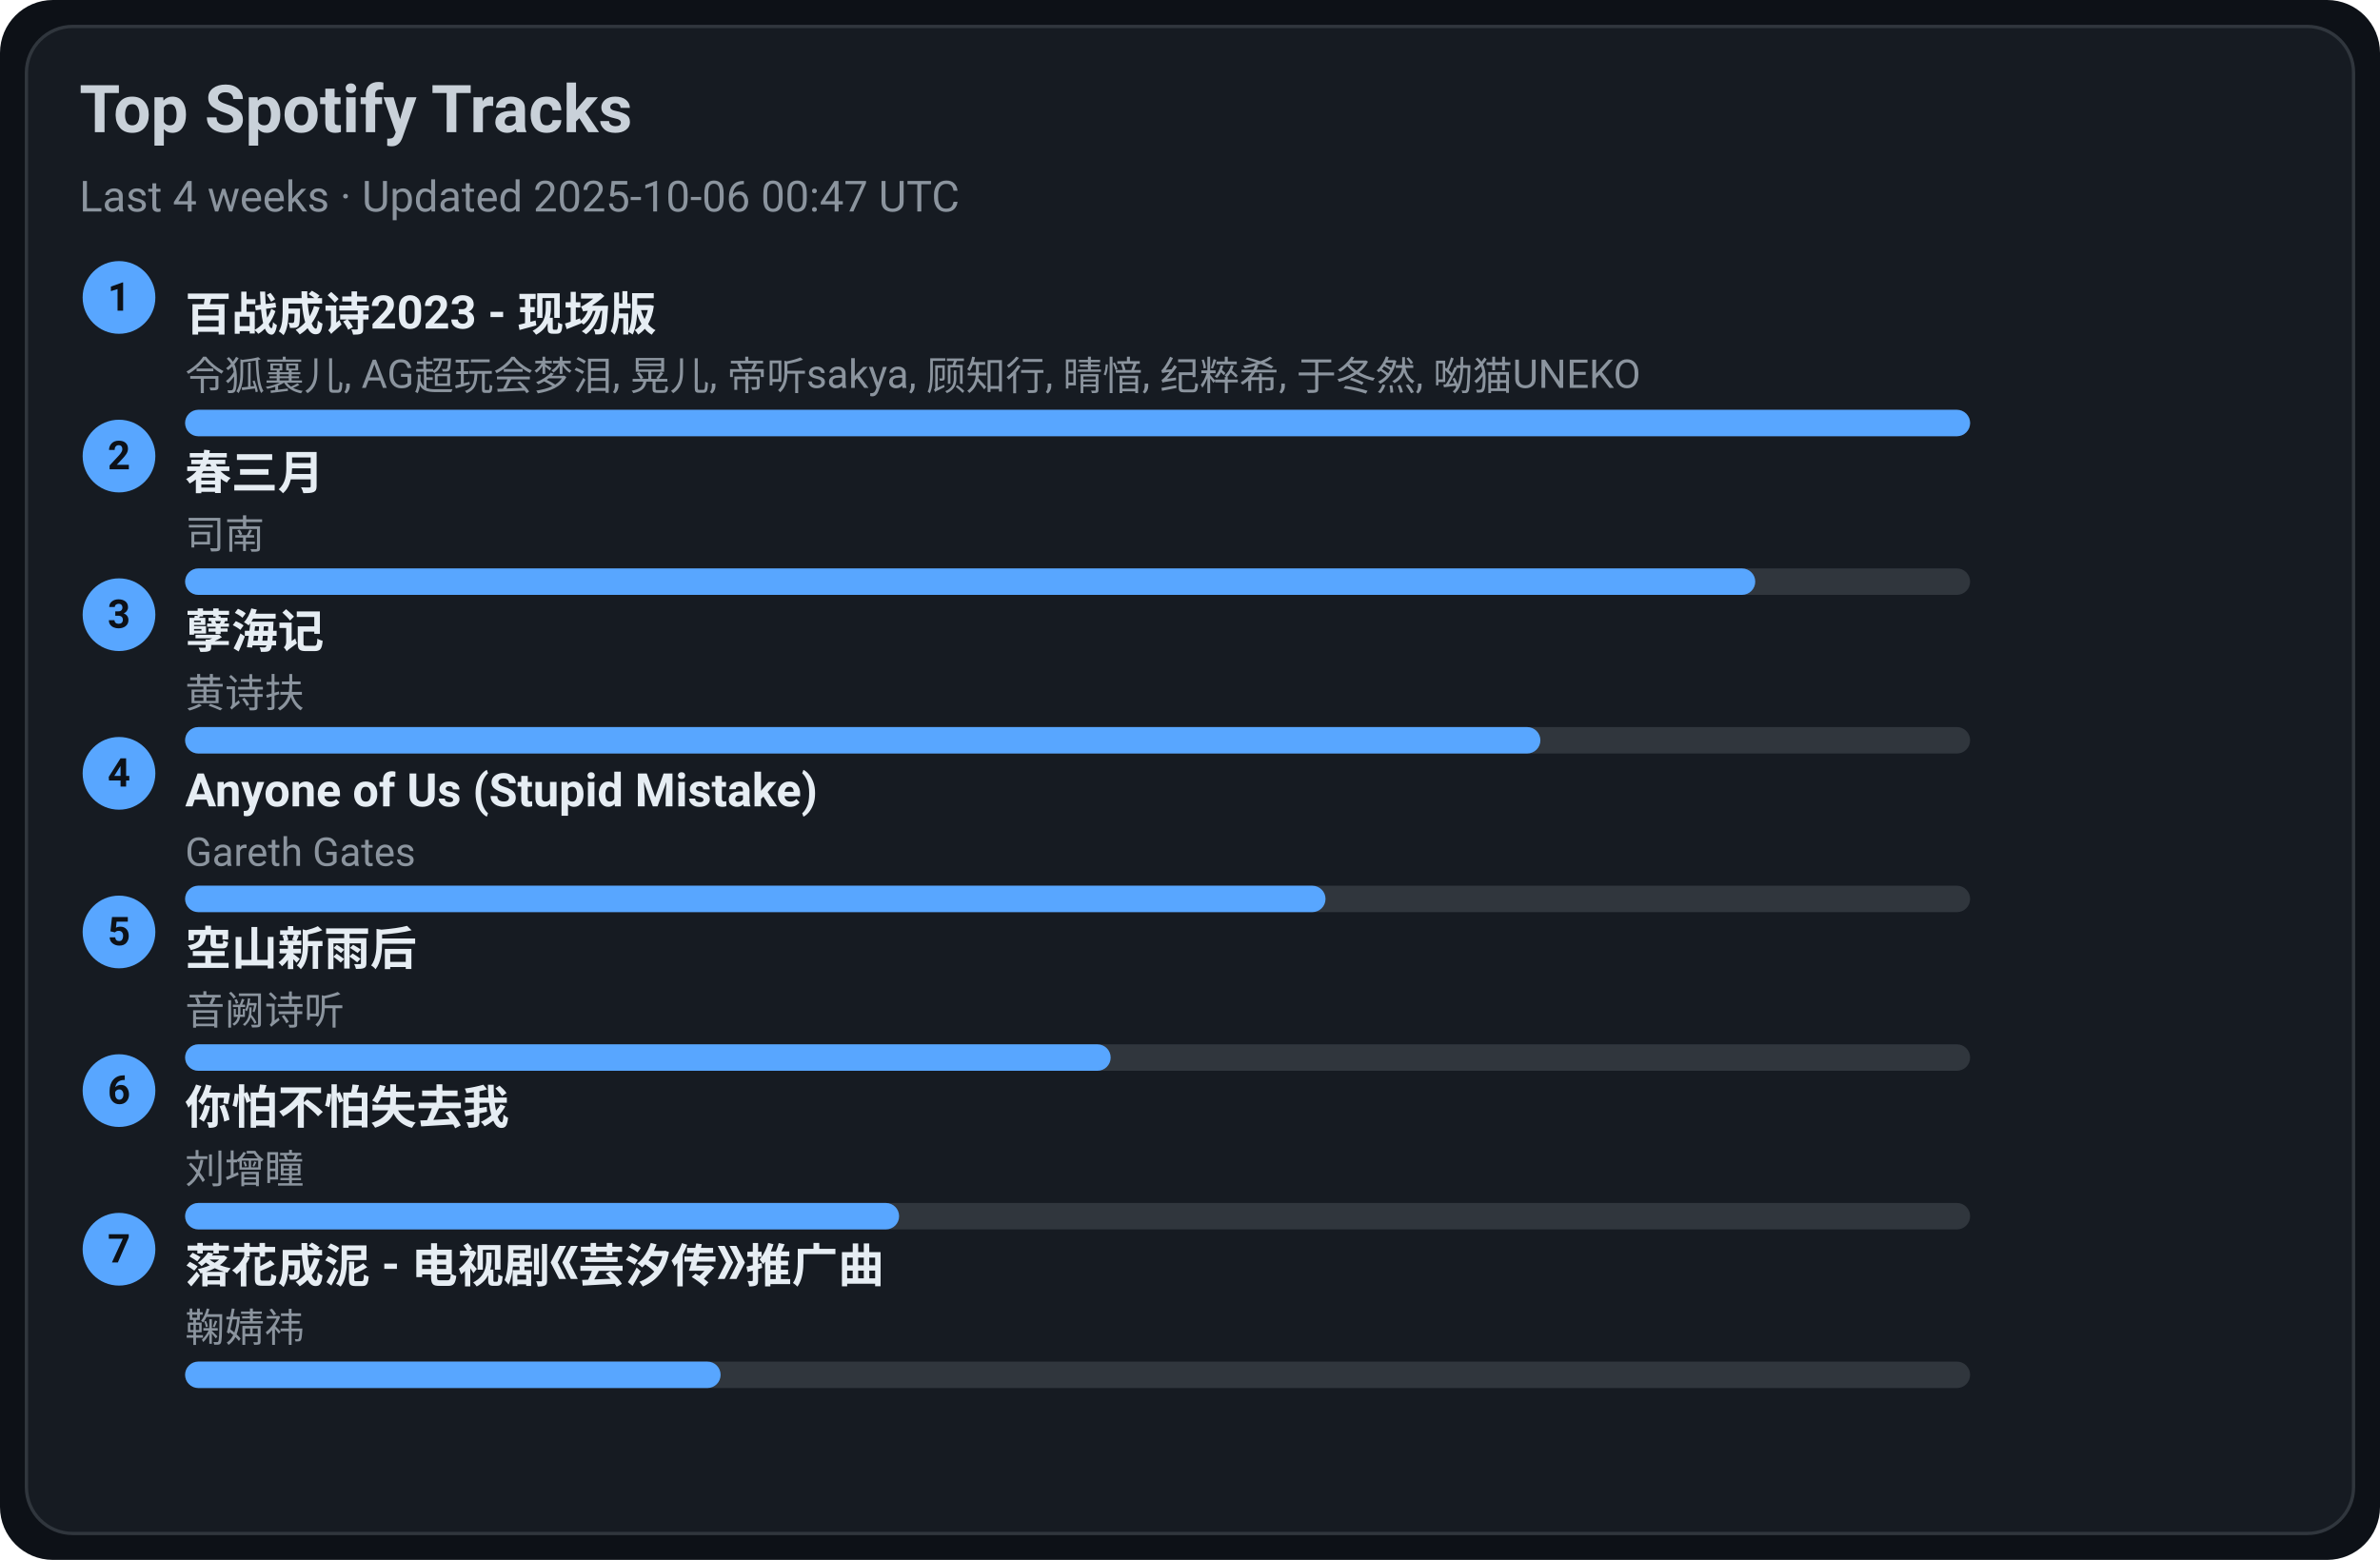
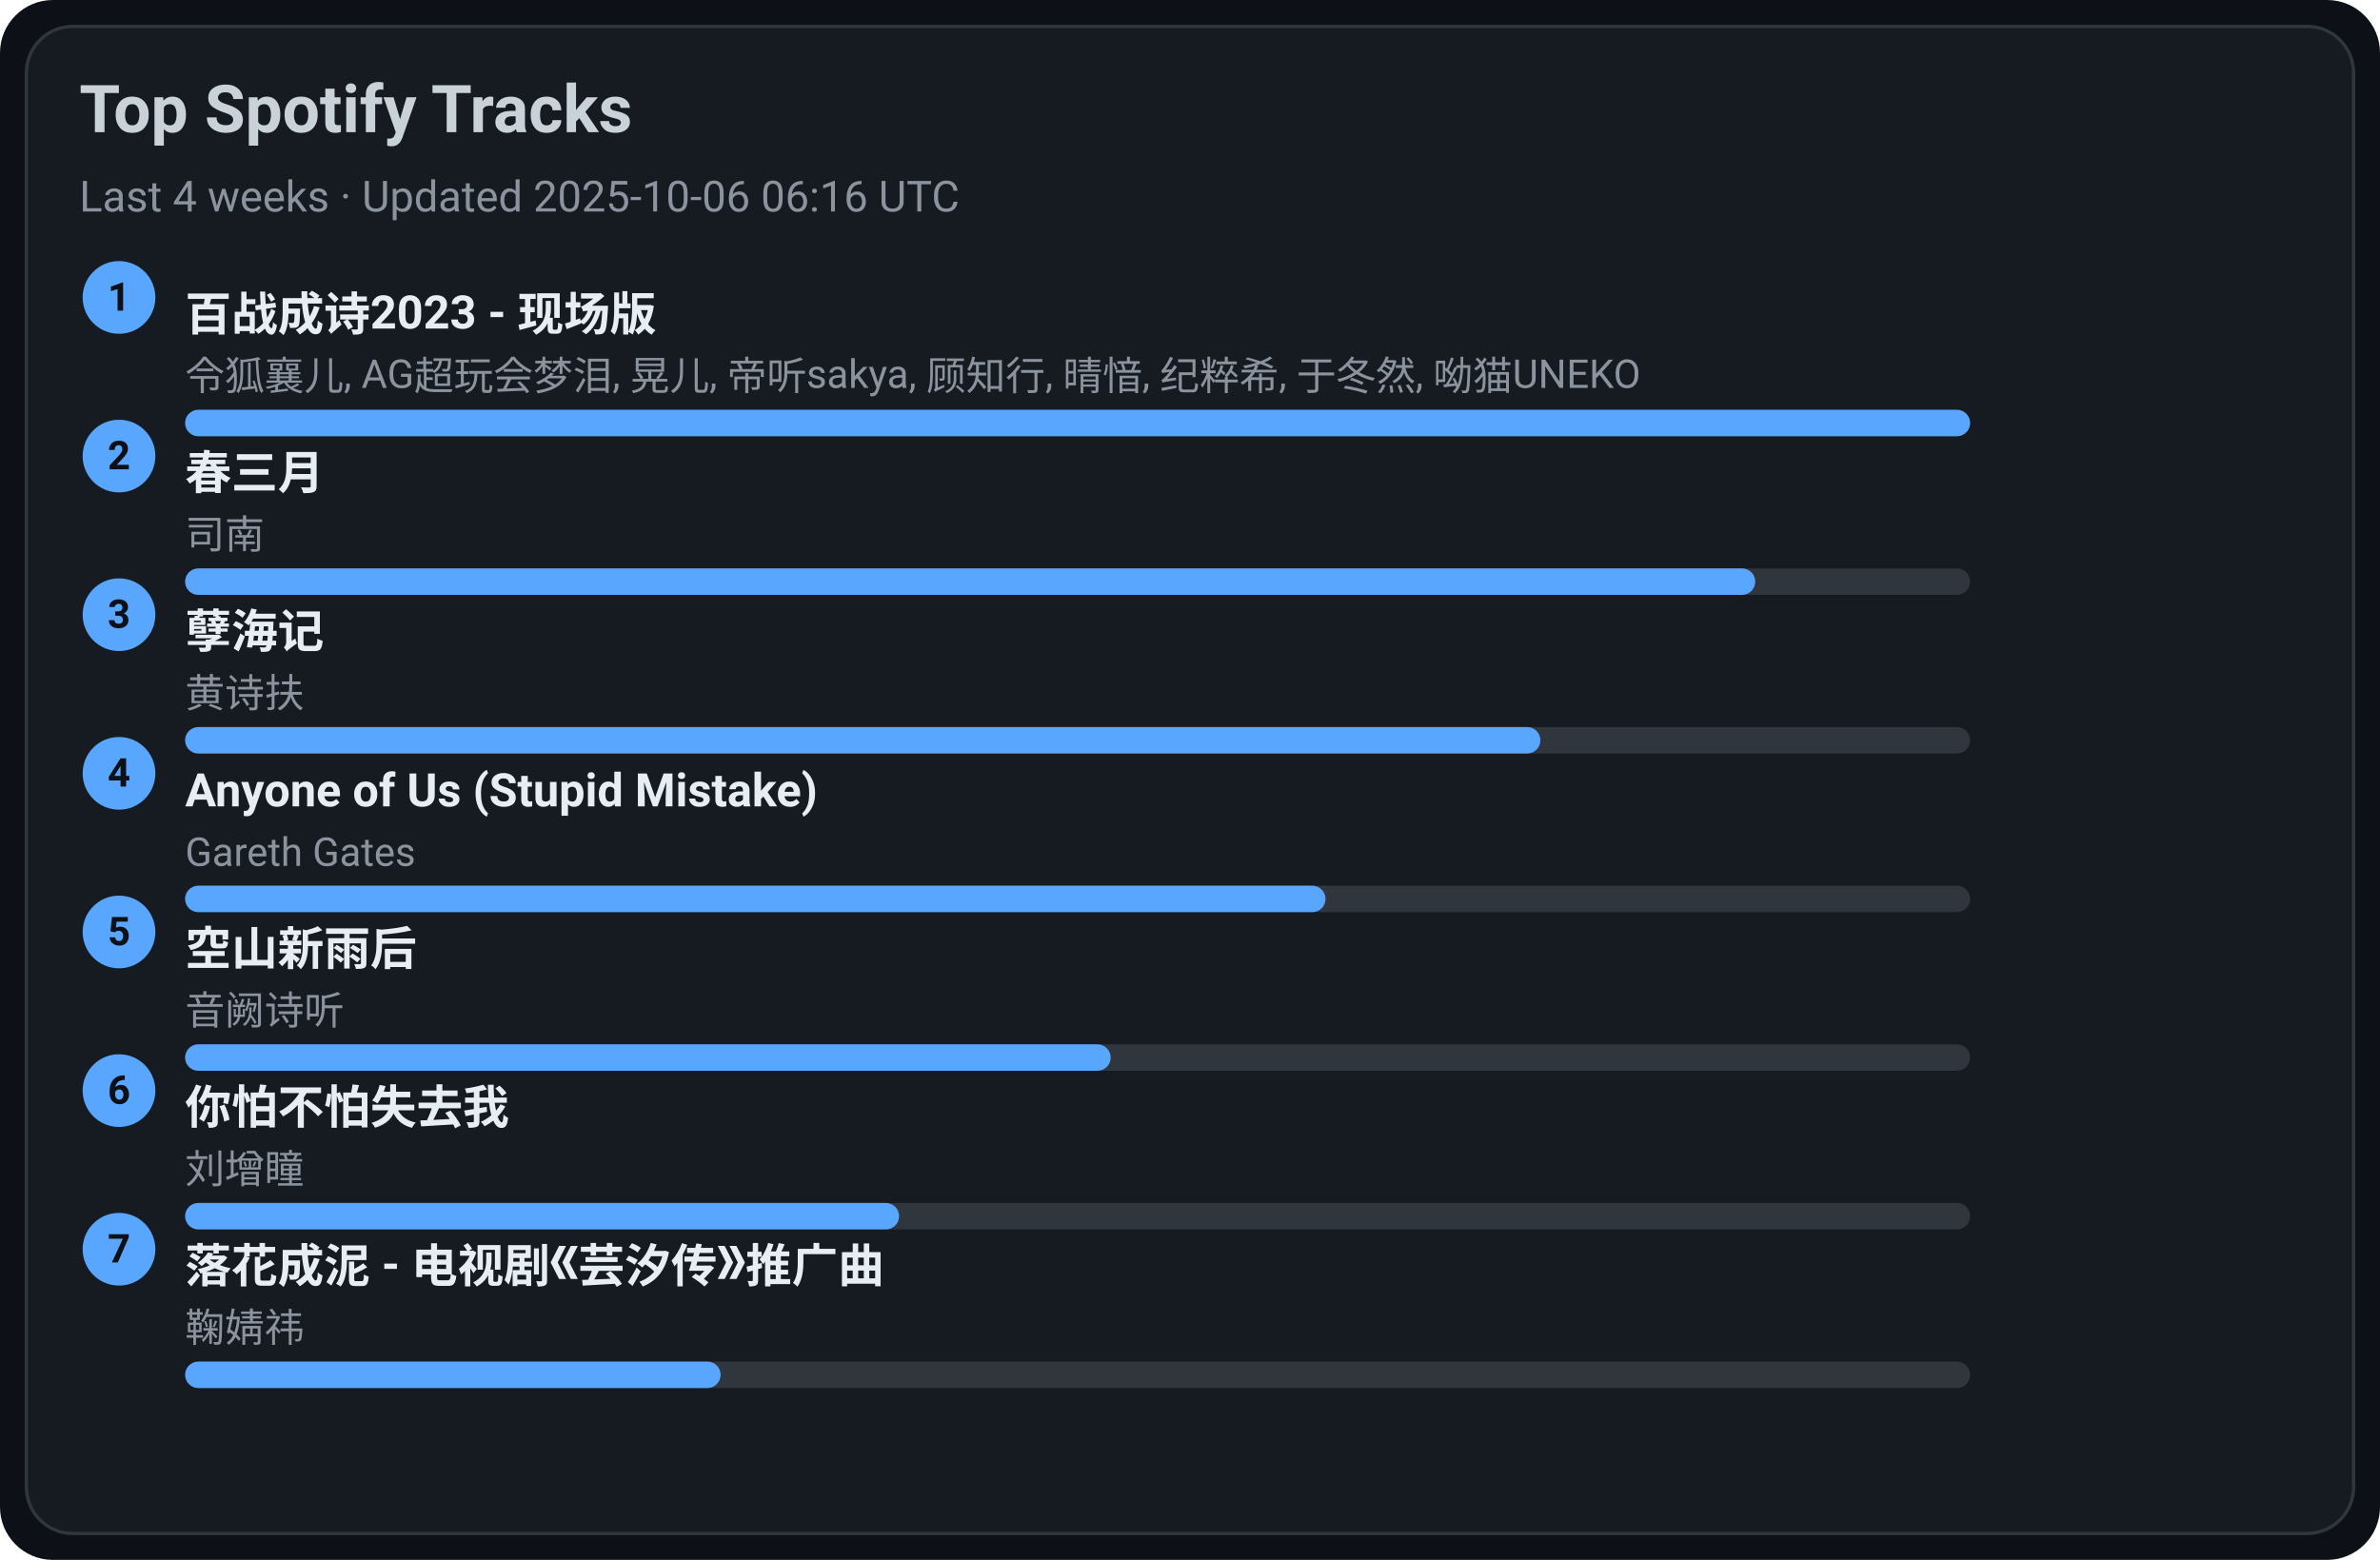
<svg xmlns="http://www.w3.org/2000/svg" width="720" height="472" viewBox="0 0 720 472">
  <style>text{font-family:-apple-system,BlinkMacSystemFont,Segoe UI,Roboto,Ubuntu,Helvetica Neue,Arial,Noto Sans,sans-serif}</style>
  <rect width="720" height="472" rx="16" fill="#0d1117" />
  <rect x="8" y="8" width="704" height="456" rx="14" fill="#161b22" stroke="#30363d" />
  <text x="24" y="40" font-size="20" fill="#c9d1d9" font-weight="600">Top Spotify Tracks</text>
-   <text x="24" y="64" font-size="13" fill="#8b949e">Last 4 weeks · Updated 2025-10-06 00:47 UTC</text>
+   <text x="24" y="64" font-size="13" fill="#8b949e">Last 4 weeks · Updated 2025-10-06 06:16 UTC</text>
  <circle cx="36" cy="90" r="11" fill="#58a6ff" />
  <text x="36" y="94" text-anchor="middle" font-size="12" fill="#0d1117" font-weight="700">1</text>
  <a href="https://open.spotify.com/track/2gttnS8fWnDwziLFt2TLEi" target="_blank" rel="noopener noreferrer">
    <text x="56" y="100" font-size="14" fill="#e6edf3" font-weight="600">百战成诗2023 - 现场版</text>
  </a>
  <text x="56" y="118" font-size="12" fill="#8b949e">令狐襄儿, AG超玩会梦泪, 晃儿, 帝听sakya, 顾知行, 晴愔, 纪粹希, 于冬然, 呦猫UNEKO</text>
  <rect x="56" y="124" width="540" height="8" rx="4" fill="#30363d" />
  <rect x="56" y="124" width="540" height="8" rx="4" fill="#58a6ff" />
  <circle cx="36" cy="138" r="11" fill="#58a6ff" />
  <text x="36" y="142" text-anchor="middle" font-size="12" fill="#0d1117" font-weight="700">2</text>
  <a href="https://open.spotify.com/track/5A9BOP4WTk2UayDlMb8w98" target="_blank" rel="noopener noreferrer">
    <text x="56" y="148" font-size="14" fill="#e6edf3" font-weight="600">春三月</text>
  </a>
  <text x="56" y="166" font-size="12" fill="#8b949e">司南</text>
  <rect x="56" y="172" width="540" height="8" rx="4" fill="#30363d" />
  <rect x="56" y="172" width="475" height="8" rx="4" fill="#58a6ff" />
  <circle cx="36" cy="186" r="11" fill="#58a6ff" />
  <text x="36" y="190" text-anchor="middle" font-size="12" fill="#0d1117" font-weight="700">3</text>
  <a href="https://open.spotify.com/track/3eIovUMhirNN6btJbpzNqD" target="_blank" rel="noopener noreferrer">
    <text x="56" y="196" font-size="14" fill="#e6edf3" font-weight="600">孽海记</text>
  </a>
  <text x="56" y="214" font-size="12" fill="#8b949e">黄诗扶</text>
  <rect x="56" y="220" width="540" height="8" rx="4" fill="#30363d" />
  <rect x="56" y="220" width="410" height="8" rx="4" fill="#58a6ff" />
  <circle cx="36" cy="234" r="11" fill="#58a6ff" />
  <text x="36" y="238" text-anchor="middle" font-size="12" fill="#0d1117" font-weight="700">4</text>
  <a href="https://open.spotify.com/track/7KZo8AI9F3Vnn3FXEYBL9f" target="_blank" rel="noopener noreferrer">
    <text x="56" y="244" font-size="14" fill="#e6edf3" font-weight="600">Anyone of Us (Stupid Mistake)</text>
  </a>
  <text x="56" y="262" font-size="12" fill="#8b949e">Gareth Gates</text>
  <rect x="56" y="268" width="540" height="8" rx="4" fill="#30363d" />
  <rect x="56" y="268" width="345" height="8" rx="4" fill="#58a6ff" />
  <circle cx="36" cy="282" r="11" fill="#58a6ff" />
  <text x="36" y="286" text-anchor="middle" font-size="12" fill="#0d1117" font-weight="700">5</text>
  <a href="https://open.spotify.com/track/7c1D58U8AIVOGlYzh5U6sk" target="_blank" rel="noopener noreferrer">
    <text x="56" y="292" font-size="14" fill="#e6edf3" font-weight="600">空山新雨后</text>
  </a>
  <text x="56" y="310" font-size="12" fill="#8b949e">音阙诗听</text>
  <rect x="56" y="316" width="540" height="8" rx="4" fill="#30363d" />
  <rect x="56" y="316" width="280" height="8" rx="4" fill="#58a6ff" />
  <circle cx="36" cy="330" r="11" fill="#58a6ff" />
  <text x="36" y="334" text-anchor="middle" font-size="12" fill="#0d1117" font-weight="700">6</text>
  <a href="https://open.spotify.com/track/0vKJhYNufamYZncaY3A8TO" target="_blank" rel="noopener noreferrer">
    <text x="56" y="340" font-size="14" fill="#e6edf3" font-weight="600">你怕不怕失去我</text>
  </a>
  <text x="56" y="358" font-size="12" fill="#8b949e">刘增瞳</text>
  <rect x="56" y="364" width="540" height="8" rx="4" fill="#30363d" />
  <rect x="56" y="364" width="216" height="8" rx="4" fill="#58a6ff" />
  <circle cx="36" cy="378" r="11" fill="#58a6ff" />
  <text x="36" y="382" text-anchor="middle" font-size="12" fill="#0d1117" font-weight="700">7</text>
  <a href="https://open.spotify.com/track/3kOZsJz3crGIWWHeoCNa0O" target="_blank" rel="noopener noreferrer">
    <text x="56" y="388" font-size="14" fill="#e6edf3" font-weight="600">落花成泥 - 电视剧《芸汐传》推广曲</text>
  </a>
  <text x="56" y="406" font-size="12" fill="#8b949e">鞠婧祎</text>
  <rect x="56" y="412" width="540" height="8" rx="4" fill="#30363d" />
  <rect x="56" y="412" width="162" height="8" rx="4" fill="#58a6ff" />
</svg>
